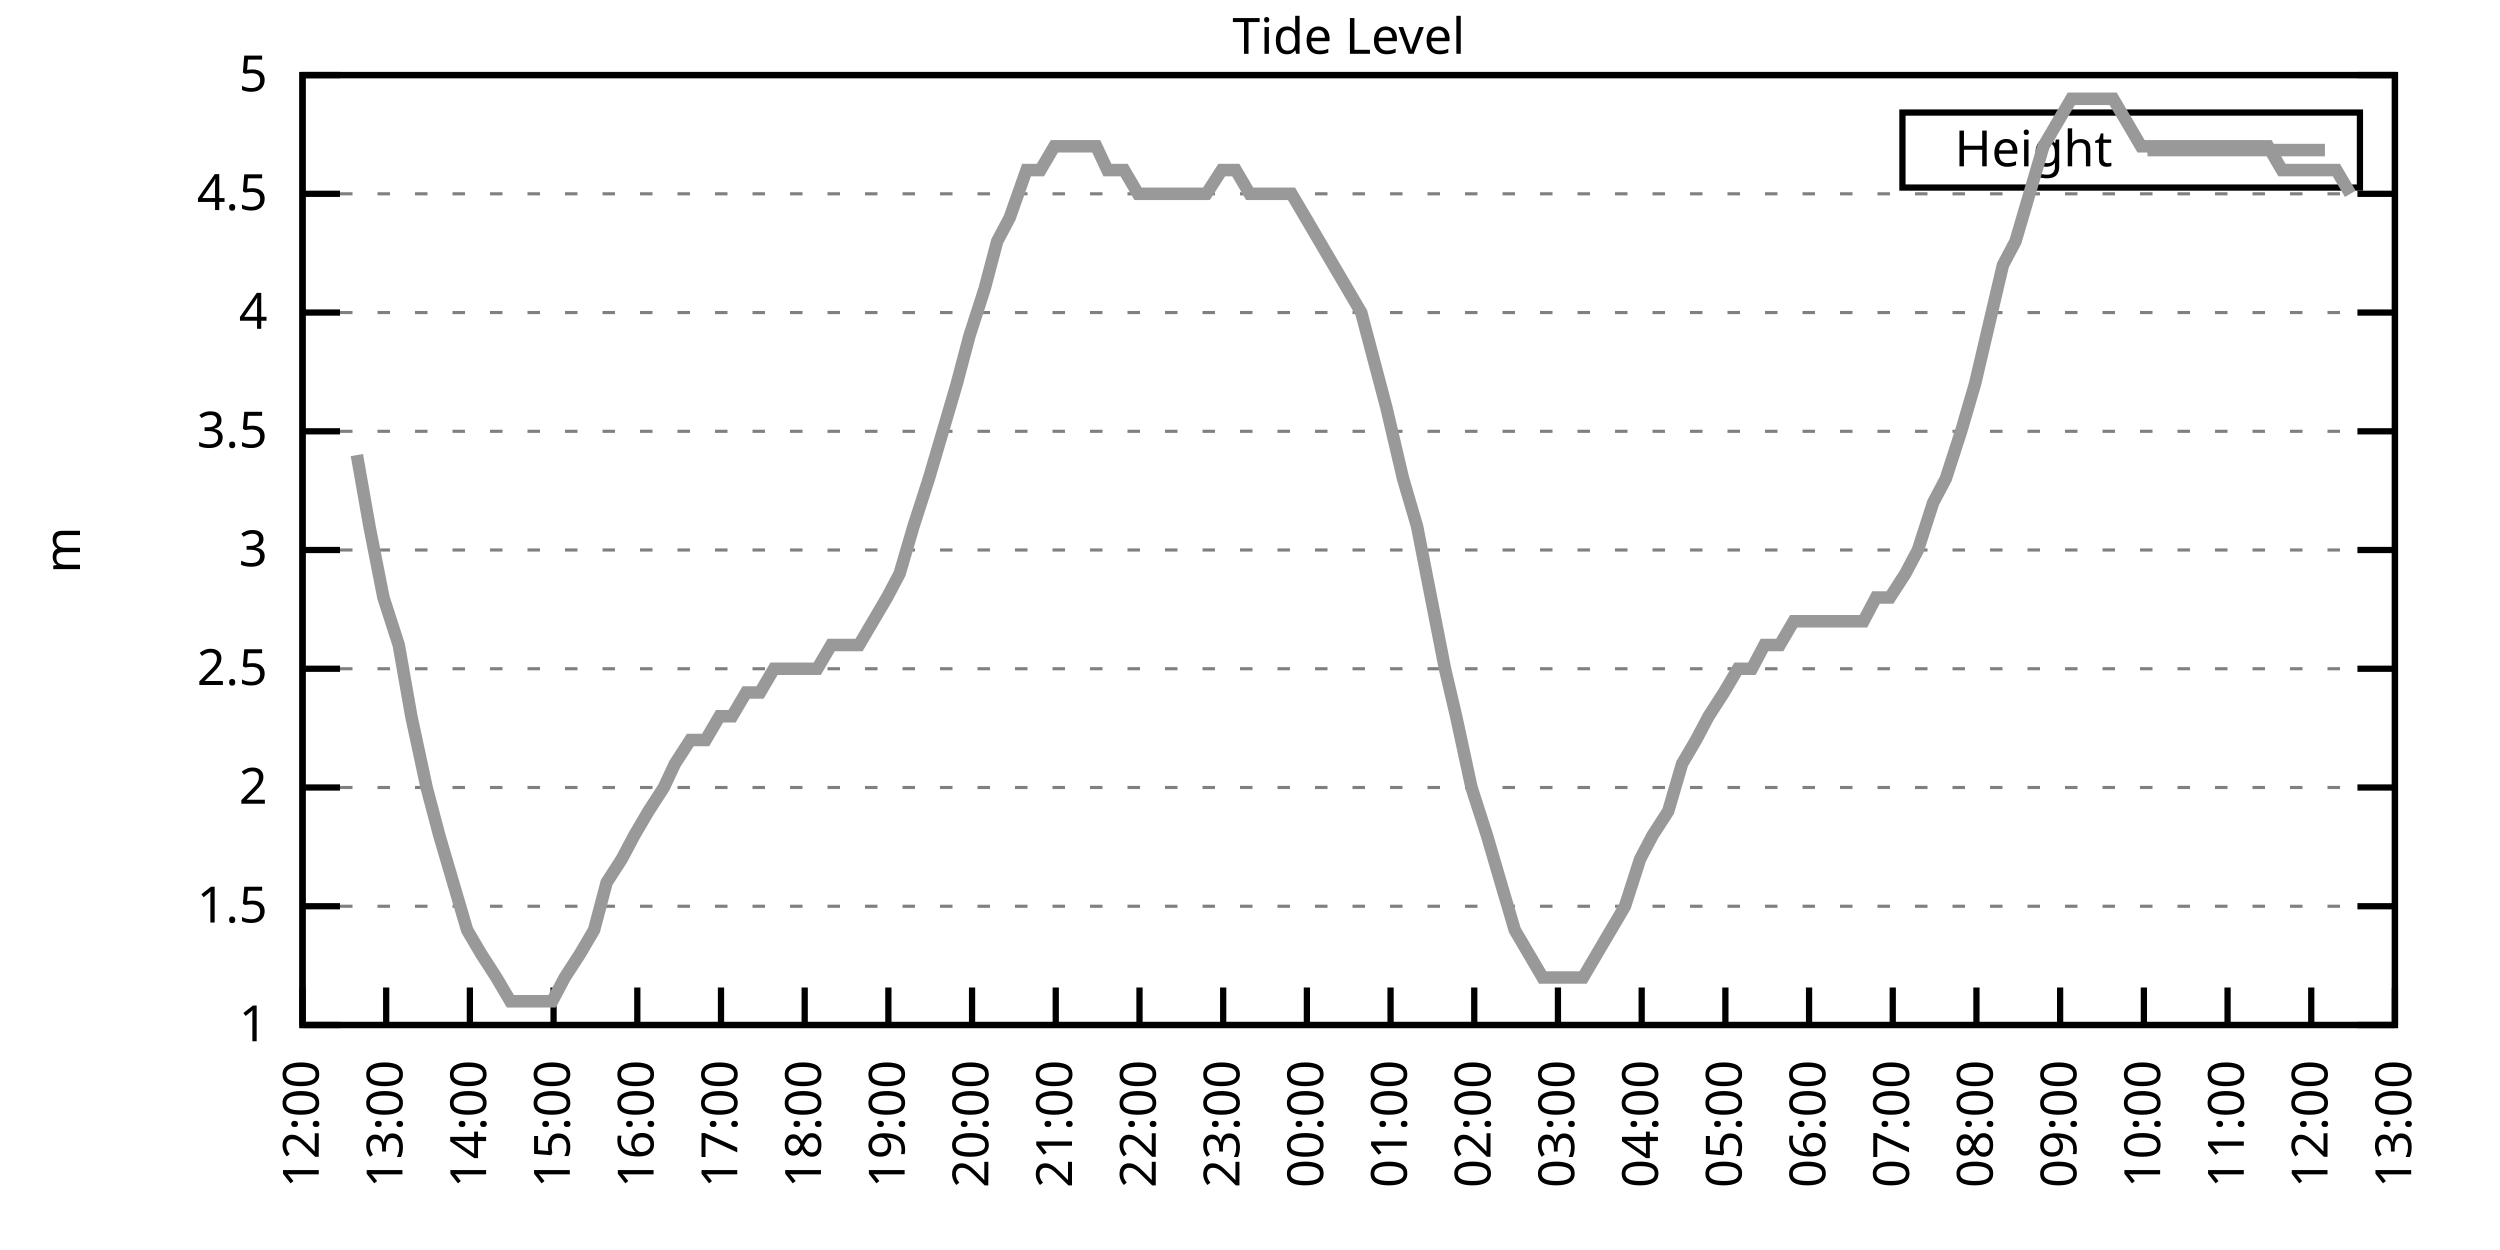
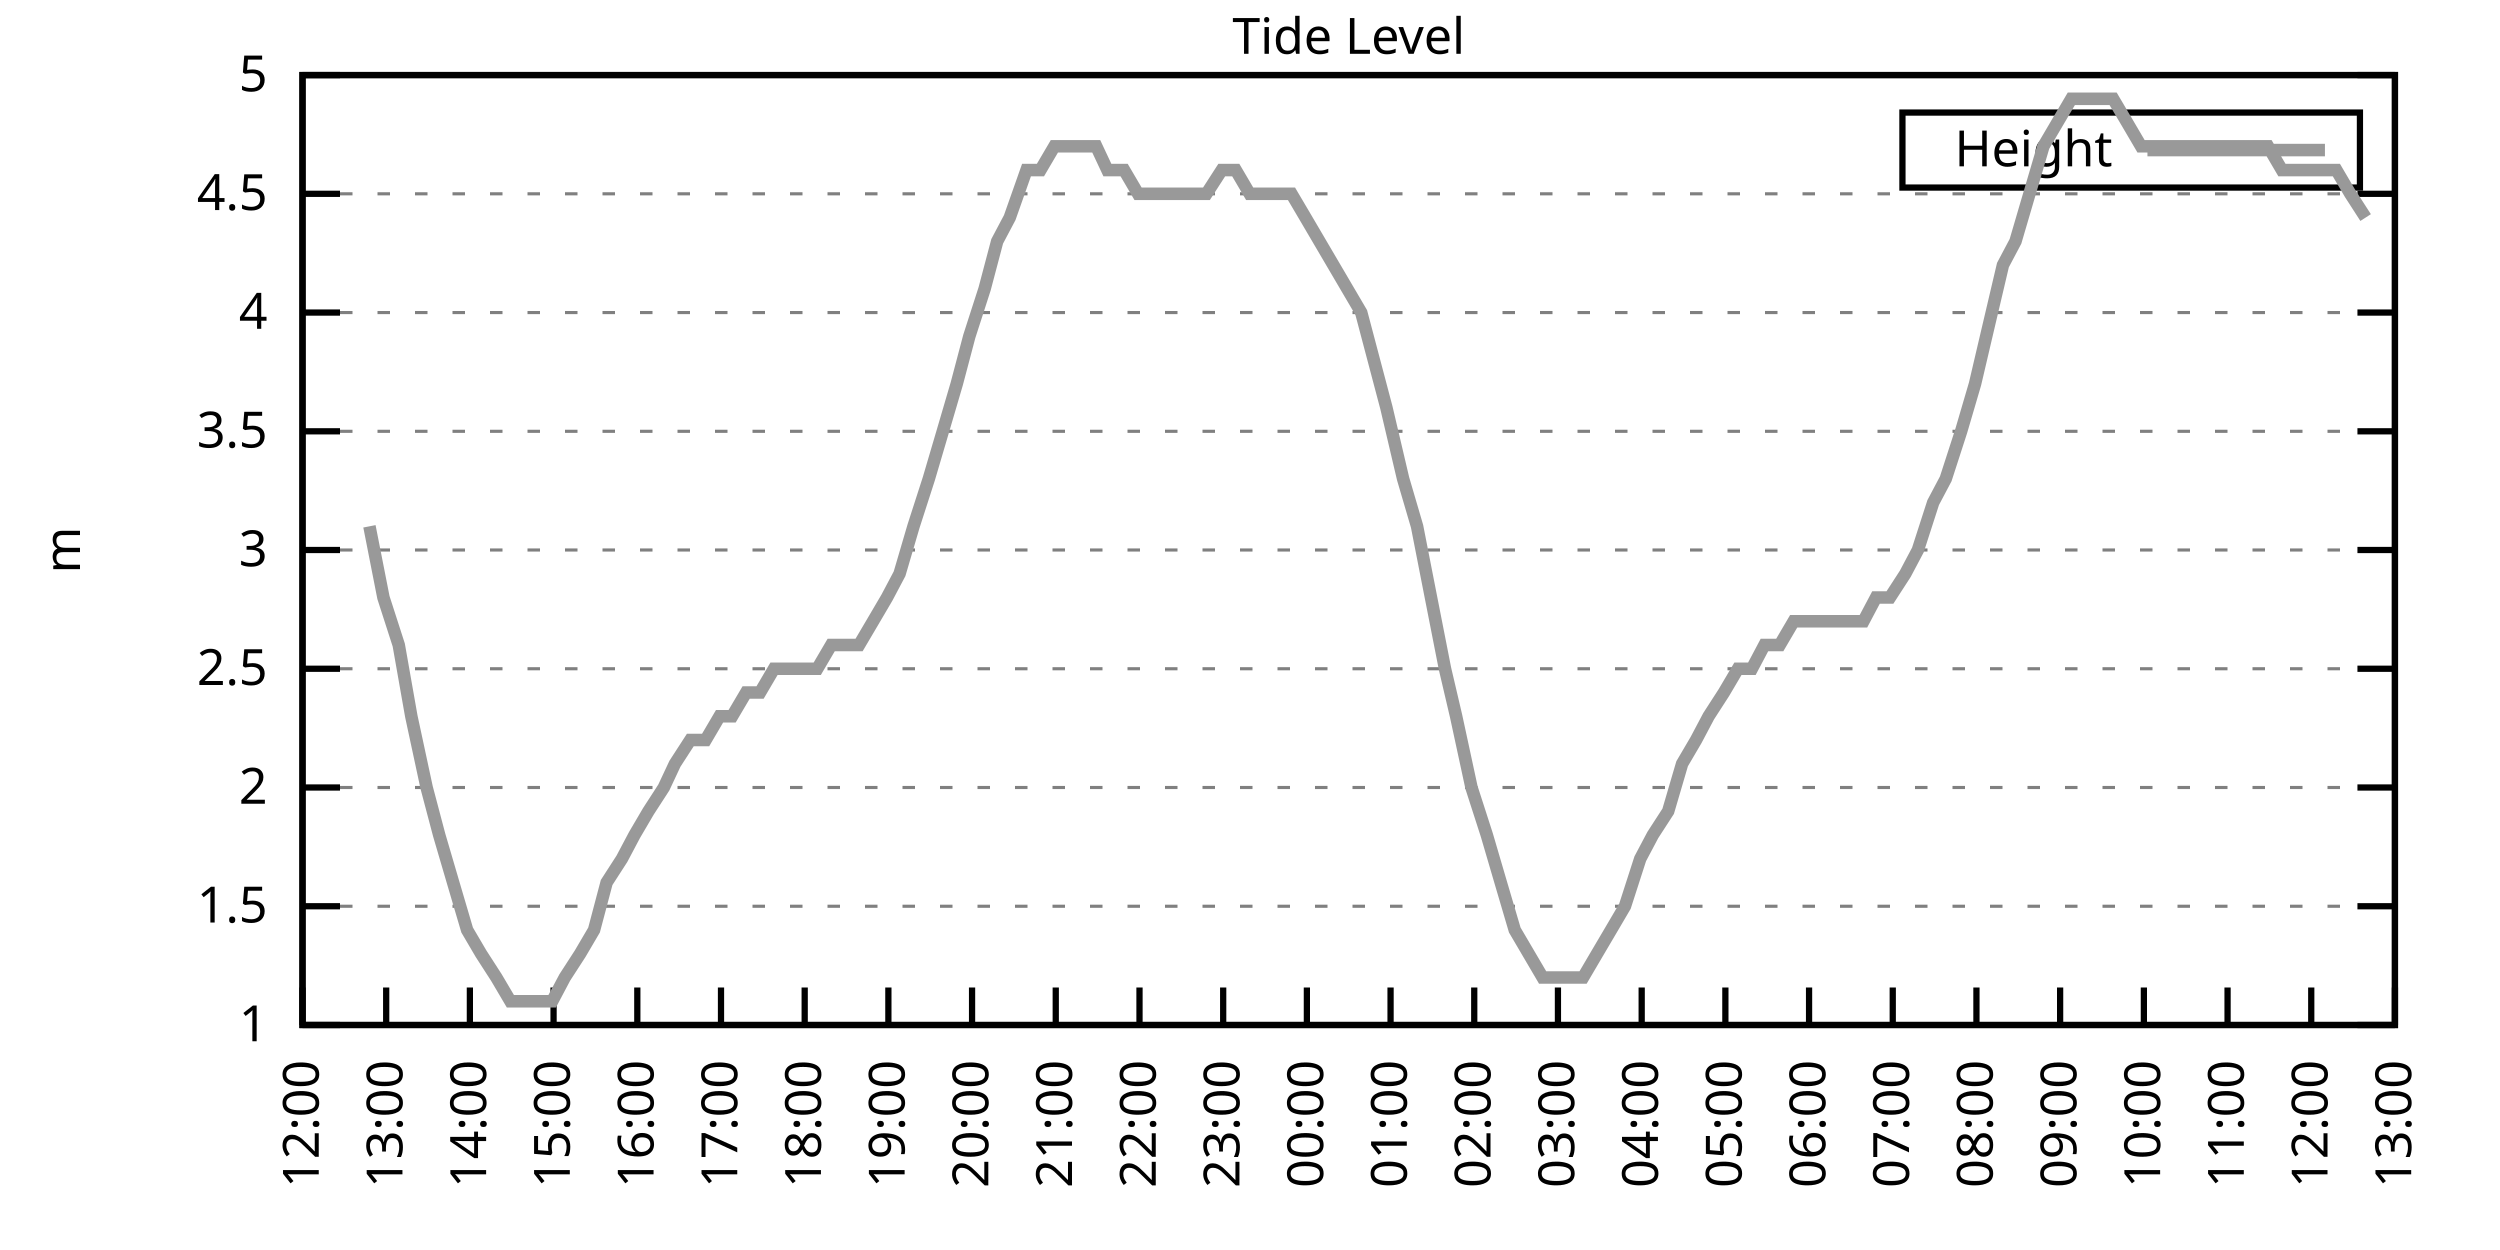
<svg xmlns="http://www.w3.org/2000/svg" xmlns:xlink="http://www.w3.org/1999/xlink" width="400" height="200" viewBox="0 0 400 200">
  <g id="gnuplot_canvas">
    <rect x="0" y="0" width="400" height="200" fill="none" />
    <defs>
      <circle id="gpDot" r="0.5" stroke-width="0.5" stroke="currentColor" />
      <path id="gpPt0" stroke-width="0.333" stroke="currentColor" d="M-1,0 h2 M0,-1 v2" />
      <path id="gpPt1" stroke-width="0.333" stroke="currentColor" d="M-1,-1 L1,1 M1,-1 L-1,1" />
      <path id="gpPt2" stroke-width="0.333" stroke="currentColor" d="M-1,0 L1,0 M0,-1 L0,1 M-1,-1 L1,1 M-1,1 L1,-1" />
      <rect id="gpPt3" stroke-width="0.333" stroke="currentColor" x="-1" y="-1" width="2" height="2" />
      <rect id="gpPt4" stroke-width="0.333" stroke="currentColor" fill="currentColor" x="-1" y="-1" width="2" height="2" />
      <circle id="gpPt5" stroke-width="0.333" stroke="currentColor" cx="0" cy="0" r="1" />
      <use xlink:href="#gpPt5" id="gpPt6" fill="currentColor" stroke="none" />
      <path id="gpPt7" stroke-width="0.333" stroke="currentColor" d="M0,-1.33 L-1.33,0.67 L1.33,0.67 z" />
      <use xlink:href="#gpPt7" id="gpPt8" fill="currentColor" stroke="none" />
      <use xlink:href="#gpPt7" id="gpPt9" stroke="currentColor" transform="rotate(180)" />
      <use xlink:href="#gpPt9" id="gpPt10" fill="currentColor" stroke="none" />
      <use xlink:href="#gpPt3" id="gpPt11" stroke="currentColor" transform="rotate(45)" />
      <use xlink:href="#gpPt11" id="gpPt12" fill="currentColor" stroke="none" />
      <path id="gpPt13" stroke-width="0.333" stroke="currentColor" d="M0,1.330 L1.265,0.411 L0.782,-1.067 L-0.782,-1.076 L-1.265,0.411 z" />
      <use xlink:href="#gpPt13" id="gpPt14" fill="currentColor" stroke="none" />
      <filter id="textbox" filterUnits="objectBoundingBox" x="0" y="0" height="1" width="1">
        <feFlood flood-color="white" flood-opacity="1" result="bgnd" />
        <feComposite in="SourceGraphic" in2="bgnd" operator="atop" />
      </filter>
      <filter id="greybox" filterUnits="objectBoundingBox" x="0" y="0" height="1" width="1">
        <feFlood flood-color="lightgrey" flood-opacity="1" result="grey" />
        <feComposite in="SourceGraphic" in2="grey" operator="atop" />
      </filter>
    </defs>
    <g fill="none" color="white" stroke="currentColor" stroke-width="1.00" stroke-linecap="butt" stroke-linejoin="miter">
</g>
    <g fill="none" color="black" stroke="currentColor" stroke-width="1.00" stroke-linecap="butt" stroke-linejoin="miter">
      <g stroke="none" shape-rendering="crispEdges">
        <polygon fill="rgb(255, 255, 255)" points="48.40,164.00 383.18,164.00 383.18,12.02 48.40,12.02 " />
      </g>
    </g>
    <g fill="none" color="black" stroke="currentColor" stroke-width="1.00" stroke-linecap="butt" stroke-linejoin="miter">
</g>
    <g fill="none" color="black" stroke="black" stroke-width="0.50" stroke-linecap="butt" stroke-linejoin="miter">
</g>
    <g fill="none" color="gray" stroke="currentColor" stroke-width="0.50" stroke-linecap="butt" stroke-linejoin="miter">
      <path stroke="gray" stroke-dasharray="2,4" class="gridline" d="M48.40,164.00 L383.19,164.00  " />
    </g>
    <g fill="none" color="gray" stroke="gray" stroke-width="1.00" stroke-linecap="butt" stroke-linejoin="miter">
</g>
    <g fill="none" color="black" stroke="currentColor" stroke-width="1.00" stroke-linecap="butt" stroke-linejoin="miter">
      <path stroke="black" d="M48.40,164.00 L54.40,164.00 M383.19,164.00 L377.19,164.00  " />
      <g transform="translate(42.80,166.60)" stroke="none" fill="black" font-family="Sans" font-size="8.00" text-anchor="end">
        <text>
          <tspan font-family="Sans"> 1</tspan>
        </text>
      </g>
    </g>
    <g fill="none" color="black" stroke="currentColor" stroke-width="1.00" stroke-linecap="butt" stroke-linejoin="miter">
</g>
    <g fill="none" color="black" stroke="black" stroke-width="0.50" stroke-linecap="butt" stroke-linejoin="miter">
</g>
    <g fill="none" color="gray" stroke="currentColor" stroke-width="0.50" stroke-linecap="butt" stroke-linejoin="miter">
      <path stroke="gray" stroke-dasharray="2,4" class="gridline" d="M48.40,145.00 L383.19,145.00  " />
    </g>
    <g fill="none" color="gray" stroke="gray" stroke-width="1.00" stroke-linecap="butt" stroke-linejoin="miter">
</g>
    <g fill="none" color="black" stroke="currentColor" stroke-width="1.00" stroke-linecap="butt" stroke-linejoin="miter">
      <path stroke="black" d="M48.40,145.00 L54.40,145.00 M383.19,145.00 L377.19,145.00  " />
      <g transform="translate(42.80,147.60)" stroke="none" fill="black" font-family="Sans" font-size="8.00" text-anchor="end">
        <text>
          <tspan font-family="Sans"> 1.5</tspan>
        </text>
      </g>
    </g>
    <g fill="none" color="black" stroke="currentColor" stroke-width="1.00" stroke-linecap="butt" stroke-linejoin="miter">
</g>
    <g fill="none" color="black" stroke="black" stroke-width="0.50" stroke-linecap="butt" stroke-linejoin="miter">
</g>
    <g fill="none" color="gray" stroke="currentColor" stroke-width="0.50" stroke-linecap="butt" stroke-linejoin="miter">
      <path stroke="gray" stroke-dasharray="2,4" class="gridline" d="M48.40,126.00 L383.19,126.00  " />
    </g>
    <g fill="none" color="gray" stroke="gray" stroke-width="1.00" stroke-linecap="butt" stroke-linejoin="miter">
</g>
    <g fill="none" color="black" stroke="currentColor" stroke-width="1.00" stroke-linecap="butt" stroke-linejoin="miter">
      <path stroke="black" d="M48.40,126.00 L54.40,126.00 M383.19,126.00 L377.19,126.00  " />
      <g transform="translate(42.80,128.60)" stroke="none" fill="black" font-family="Sans" font-size="8.00" text-anchor="end">
        <text>
          <tspan font-family="Sans"> 2</tspan>
        </text>
      </g>
    </g>
    <g fill="none" color="black" stroke="currentColor" stroke-width="1.00" stroke-linecap="butt" stroke-linejoin="miter">
</g>
    <g fill="none" color="black" stroke="black" stroke-width="0.50" stroke-linecap="butt" stroke-linejoin="miter">
</g>
    <g fill="none" color="gray" stroke="currentColor" stroke-width="0.50" stroke-linecap="butt" stroke-linejoin="miter">
      <path stroke="gray" stroke-dasharray="2,4" class="gridline" d="M48.40,107.00 L383.19,107.00  " />
    </g>
    <g fill="none" color="gray" stroke="gray" stroke-width="1.00" stroke-linecap="butt" stroke-linejoin="miter">
</g>
    <g fill="none" color="black" stroke="currentColor" stroke-width="1.00" stroke-linecap="butt" stroke-linejoin="miter">
      <path stroke="black" d="M48.40,107.00 L54.40,107.00 M383.19,107.00 L377.19,107.00  " />
      <g transform="translate(42.80,109.60)" stroke="none" fill="black" font-family="Sans" font-size="8.00" text-anchor="end">
        <text>
          <tspan font-family="Sans"> 2.5</tspan>
        </text>
      </g>
    </g>
    <g fill="none" color="black" stroke="currentColor" stroke-width="1.00" stroke-linecap="butt" stroke-linejoin="miter">
</g>
    <g fill="none" color="black" stroke="black" stroke-width="0.50" stroke-linecap="butt" stroke-linejoin="miter">
</g>
    <g fill="none" color="gray" stroke="currentColor" stroke-width="0.50" stroke-linecap="butt" stroke-linejoin="miter">
      <path stroke="gray" stroke-dasharray="2,4" class="gridline" d="M48.40,88.00 L383.19,88.00  " />
    </g>
    <g fill="none" color="gray" stroke="gray" stroke-width="1.00" stroke-linecap="butt" stroke-linejoin="miter">
</g>
    <g fill="none" color="black" stroke="currentColor" stroke-width="1.00" stroke-linecap="butt" stroke-linejoin="miter">
      <path stroke="black" d="M48.40,88.00 L54.40,88.00 M383.19,88.00 L377.19,88.00  " />
      <g transform="translate(42.80,90.60)" stroke="none" fill="black" font-family="Sans" font-size="8.00" text-anchor="end">
        <text>
          <tspan font-family="Sans"> 3</tspan>
        </text>
      </g>
    </g>
    <g fill="none" color="black" stroke="currentColor" stroke-width="1.00" stroke-linecap="butt" stroke-linejoin="miter">
</g>
    <g fill="none" color="black" stroke="black" stroke-width="0.50" stroke-linecap="butt" stroke-linejoin="miter">
</g>
    <g fill="none" color="gray" stroke="currentColor" stroke-width="0.50" stroke-linecap="butt" stroke-linejoin="miter">
      <path stroke="gray" stroke-dasharray="2,4" class="gridline" d="M48.40,69.01 L383.19,69.01  " />
    </g>
    <g fill="none" color="gray" stroke="gray" stroke-width="1.00" stroke-linecap="butt" stroke-linejoin="miter">
</g>
    <g fill="none" color="black" stroke="currentColor" stroke-width="1.00" stroke-linecap="butt" stroke-linejoin="miter">
      <path stroke="black" d="M48.40,69.01 L54.40,69.01 M383.19,69.01 L377.19,69.01  " />
      <g transform="translate(42.80,71.61)" stroke="none" fill="black" font-family="Sans" font-size="8.00" text-anchor="end">
        <text>
          <tspan font-family="Sans"> 3.5</tspan>
        </text>
      </g>
    </g>
    <g fill="none" color="black" stroke="currentColor" stroke-width="1.00" stroke-linecap="butt" stroke-linejoin="miter">
</g>
    <g fill="none" color="black" stroke="black" stroke-width="0.50" stroke-linecap="butt" stroke-linejoin="miter">
</g>
    <g fill="none" color="gray" stroke="currentColor" stroke-width="0.50" stroke-linecap="butt" stroke-linejoin="miter">
      <path stroke="gray" stroke-dasharray="2,4" class="gridline" d="M48.40,50.01 L383.19,50.01  " />
    </g>
    <g fill="none" color="gray" stroke="gray" stroke-width="1.00" stroke-linecap="butt" stroke-linejoin="miter">
</g>
    <g fill="none" color="black" stroke="currentColor" stroke-width="1.00" stroke-linecap="butt" stroke-linejoin="miter">
      <path stroke="black" d="M48.40,50.01 L54.40,50.01 M383.19,50.01 L377.19,50.01  " />
      <g transform="translate(42.80,52.61)" stroke="none" fill="black" font-family="Sans" font-size="8.00" text-anchor="end">
        <text>
          <tspan font-family="Sans"> 4</tspan>
        </text>
      </g>
    </g>
    <g fill="none" color="black" stroke="currentColor" stroke-width="1.00" stroke-linecap="butt" stroke-linejoin="miter">
</g>
    <g fill="none" color="black" stroke="black" stroke-width="0.50" stroke-linecap="butt" stroke-linejoin="miter">
</g>
    <g fill="none" color="gray" stroke="currentColor" stroke-width="0.50" stroke-linecap="butt" stroke-linejoin="miter">
      <path stroke="gray" stroke-dasharray="2,4" class="gridline" d="M48.40,31.01 L383.19,31.01  " />
    </g>
    <g fill="none" color="gray" stroke="gray" stroke-width="1.00" stroke-linecap="butt" stroke-linejoin="miter">
</g>
    <g fill="none" color="black" stroke="currentColor" stroke-width="1.00" stroke-linecap="butt" stroke-linejoin="miter">
      <path stroke="black" d="M48.40,31.01 L54.40,31.01 M383.19,31.01 L377.19,31.01  " />
      <g transform="translate(42.80,33.61)" stroke="none" fill="black" font-family="Sans" font-size="8.00" text-anchor="end">
        <text>
          <tspan font-family="Sans"> 4.5</tspan>
        </text>
      </g>
    </g>
    <g fill="none" color="black" stroke="currentColor" stroke-width="1.00" stroke-linecap="butt" stroke-linejoin="miter">
</g>
    <g fill="none" color="black" stroke="black" stroke-width="0.50" stroke-linecap="butt" stroke-linejoin="miter">
</g>
    <g fill="none" color="gray" stroke="currentColor" stroke-width="0.50" stroke-linecap="butt" stroke-linejoin="miter">
      <path stroke="gray" stroke-dasharray="2,4" class="gridline" d="M48.40,12.01 L383.19,12.01  " />
    </g>
    <g fill="none" color="gray" stroke="gray" stroke-width="1.00" stroke-linecap="butt" stroke-linejoin="miter">
</g>
    <g fill="none" color="black" stroke="currentColor" stroke-width="1.00" stroke-linecap="butt" stroke-linejoin="miter">
      <path stroke="black" d="M48.40,12.01 L54.40,12.01 M383.19,12.01 L377.19,12.01  " />
      <g transform="translate(42.80,14.61)" stroke="none" fill="black" font-family="Sans" font-size="8.00" text-anchor="end">
        <text>
          <tspan font-family="Sans"> 5</tspan>
        </text>
      </g>
    </g>
    <g fill="none" color="black" stroke="currentColor" stroke-width="1.00" stroke-linecap="butt" stroke-linejoin="miter">
      <path stroke="black" d="M48.40,164.00 L48.40,158.00  " />
      <g transform="translate(51.00,169.60) rotate(270.00)" stroke="none" fill="black" font-family="Sans" font-size="8.00" text-anchor="end">
        <text>
          <tspan font-family="Sans">12:00</tspan>
        </text>
      </g>
    </g>
    <g fill="none" color="black" stroke="currentColor" stroke-width="1.00" stroke-linecap="butt" stroke-linejoin="miter">
      <path stroke="black" d="M61.79,164.00 L61.79,158.00  " />
      <g transform="translate(64.39,169.60) rotate(270.00)" stroke="none" fill="black" font-family="Sans" font-size="8.00" text-anchor="end">
        <text>
          <tspan font-family="Sans">13:00</tspan>
        </text>
      </g>
    </g>
    <g fill="none" color="black" stroke="currentColor" stroke-width="1.00" stroke-linecap="butt" stroke-linejoin="miter">
      <path stroke="black" d="M75.18,164.00 L75.18,158.00  " />
      <g transform="translate(77.78,169.60) rotate(270.00)" stroke="none" fill="black" font-family="Sans" font-size="8.00" text-anchor="end">
        <text>
          <tspan font-family="Sans">14:00</tspan>
        </text>
      </g>
    </g>
    <g fill="none" color="black" stroke="currentColor" stroke-width="1.00" stroke-linecap="butt" stroke-linejoin="miter">
      <path stroke="black" d="M88.57,164.00 L88.57,158.00  " />
      <g transform="translate(91.17,169.60) rotate(270.00)" stroke="none" fill="black" font-family="Sans" font-size="8.00" text-anchor="end">
        <text>
          <tspan font-family="Sans">15:00</tspan>
        </text>
      </g>
    </g>
    <g fill="none" color="black" stroke="currentColor" stroke-width="1.00" stroke-linecap="butt" stroke-linejoin="miter">
      <path stroke="black" d="M101.97,164.00 L101.97,158.00  " />
      <g transform="translate(104.57,169.60) rotate(270.00)" stroke="none" fill="black" font-family="Sans" font-size="8.00" text-anchor="end">
        <text>
          <tspan font-family="Sans">16:00</tspan>
        </text>
      </g>
    </g>
    <g fill="none" color="black" stroke="currentColor" stroke-width="1.00" stroke-linecap="butt" stroke-linejoin="miter">
      <path stroke="black" d="M115.36,164.00 L115.36,158.00  " />
      <g transform="translate(117.96,169.60) rotate(270.00)" stroke="none" fill="black" font-family="Sans" font-size="8.00" text-anchor="end">
        <text>
          <tspan font-family="Sans">17:00</tspan>
        </text>
      </g>
    </g>
    <g fill="none" color="black" stroke="currentColor" stroke-width="1.00" stroke-linecap="butt" stroke-linejoin="miter">
      <path stroke="black" d="M128.75,164.00 L128.75,158.00  " />
      <g transform="translate(131.35,169.60) rotate(270.00)" stroke="none" fill="black" font-family="Sans" font-size="8.00" text-anchor="end">
        <text>
          <tspan font-family="Sans">18:00</tspan>
        </text>
      </g>
    </g>
    <g fill="none" color="black" stroke="currentColor" stroke-width="1.00" stroke-linecap="butt" stroke-linejoin="miter">
      <path stroke="black" d="M142.14,164.00 L142.14,158.00  " />
      <g transform="translate(144.74,169.60) rotate(270.00)" stroke="none" fill="black" font-family="Sans" font-size="8.00" text-anchor="end">
        <text>
          <tspan font-family="Sans">19:00</tspan>
        </text>
      </g>
    </g>
    <g fill="none" color="black" stroke="currentColor" stroke-width="1.00" stroke-linecap="butt" stroke-linejoin="miter">
      <path stroke="black" d="M155.53,164.00 L155.53,158.00  " />
      <g transform="translate(158.13,169.60) rotate(270.00)" stroke="none" fill="black" font-family="Sans" font-size="8.00" text-anchor="end">
        <text>
          <tspan font-family="Sans">20:00</tspan>
        </text>
      </g>
    </g>
    <g fill="none" color="black" stroke="currentColor" stroke-width="1.00" stroke-linecap="butt" stroke-linejoin="miter">
      <path stroke="black" d="M168.92,164.00 L168.92,158.00  " />
      <g transform="translate(171.52,169.60) rotate(270.00)" stroke="none" fill="black" font-family="Sans" font-size="8.00" text-anchor="end">
        <text>
          <tspan font-family="Sans">21:00</tspan>
        </text>
      </g>
    </g>
    <g fill="none" color="black" stroke="currentColor" stroke-width="1.00" stroke-linecap="butt" stroke-linejoin="miter">
      <path stroke="black" d="M182.32,164.00 L182.32,158.00  " />
      <g transform="translate(184.92,169.60) rotate(270.00)" stroke="none" fill="black" font-family="Sans" font-size="8.00" text-anchor="end">
        <text>
          <tspan font-family="Sans">22:00</tspan>
        </text>
      </g>
    </g>
    <g fill="none" color="black" stroke="currentColor" stroke-width="1.00" stroke-linecap="butt" stroke-linejoin="miter">
      <path stroke="black" d="M195.71,164.00 L195.71,158.00  " />
      <g transform="translate(198.31,169.60) rotate(270.00)" stroke="none" fill="black" font-family="Sans" font-size="8.00" text-anchor="end">
        <text>
          <tspan font-family="Sans">23:00</tspan>
        </text>
      </g>
    </g>
    <g fill="none" color="black" stroke="currentColor" stroke-width="1.00" stroke-linecap="butt" stroke-linejoin="miter">
      <path stroke="black" d="M209.10,164.00 L209.10,158.00  " />
      <g transform="translate(211.70,169.60) rotate(270.00)" stroke="none" fill="black" font-family="Sans" font-size="8.00" text-anchor="end">
        <text>
          <tspan font-family="Sans">00:00</tspan>
        </text>
      </g>
    </g>
    <g fill="none" color="black" stroke="currentColor" stroke-width="1.00" stroke-linecap="butt" stroke-linejoin="miter">
      <path stroke="black" d="M222.49,164.00 L222.49,158.00  " />
      <g transform="translate(225.09,169.60) rotate(270.00)" stroke="none" fill="black" font-family="Sans" font-size="8.00" text-anchor="end">
        <text>
          <tspan font-family="Sans">01:00</tspan>
        </text>
      </g>
    </g>
    <g fill="none" color="black" stroke="currentColor" stroke-width="1.00" stroke-linecap="butt" stroke-linejoin="miter">
      <path stroke="black" d="M235.88,164.00 L235.88,158.00  " />
      <g transform="translate(238.48,169.60) rotate(270.00)" stroke="none" fill="black" font-family="Sans" font-size="8.00" text-anchor="end">
        <text>
          <tspan font-family="Sans">02:00</tspan>
        </text>
      </g>
    </g>
    <g fill="none" color="black" stroke="currentColor" stroke-width="1.00" stroke-linecap="butt" stroke-linejoin="miter">
      <path stroke="black" d="M249.27,164.00 L249.27,158.00  " />
      <g transform="translate(251.87,169.60) rotate(270.00)" stroke="none" fill="black" font-family="Sans" font-size="8.00" text-anchor="end">
        <text>
          <tspan font-family="Sans">03:00</tspan>
        </text>
      </g>
    </g>
    <g fill="none" color="black" stroke="currentColor" stroke-width="1.00" stroke-linecap="butt" stroke-linejoin="miter">
      <path stroke="black" d="M262.67,164.00 L262.67,158.00  " />
      <g transform="translate(265.27,169.60) rotate(270.00)" stroke="none" fill="black" font-family="Sans" font-size="8.00" text-anchor="end">
        <text>
          <tspan font-family="Sans">04:00</tspan>
        </text>
      </g>
    </g>
    <g fill="none" color="black" stroke="currentColor" stroke-width="1.00" stroke-linecap="butt" stroke-linejoin="miter">
      <path stroke="black" d="M276.06,164.00 L276.06,158.00  " />
      <g transform="translate(278.66,169.60) rotate(270.00)" stroke="none" fill="black" font-family="Sans" font-size="8.00" text-anchor="end">
        <text>
          <tspan font-family="Sans">05:00</tspan>
        </text>
      </g>
    </g>
    <g fill="none" color="black" stroke="currentColor" stroke-width="1.00" stroke-linecap="butt" stroke-linejoin="miter">
      <path stroke="black" d="M289.45,164.00 L289.45,158.00  " />
      <g transform="translate(292.05,169.60) rotate(270.00)" stroke="none" fill="black" font-family="Sans" font-size="8.00" text-anchor="end">
        <text>
          <tspan font-family="Sans">06:00</tspan>
        </text>
      </g>
    </g>
    <g fill="none" color="black" stroke="currentColor" stroke-width="1.00" stroke-linecap="butt" stroke-linejoin="miter">
      <path stroke="black" d="M302.84,164.00 L302.84,158.00  " />
      <g transform="translate(305.44,169.60) rotate(270.00)" stroke="none" fill="black" font-family="Sans" font-size="8.00" text-anchor="end">
        <text>
          <tspan font-family="Sans">07:00</tspan>
        </text>
      </g>
    </g>
    <g fill="none" color="black" stroke="currentColor" stroke-width="1.00" stroke-linecap="butt" stroke-linejoin="miter">
      <path stroke="black" d="M316.23,164.00 L316.23,158.00  " />
      <g transform="translate(318.83,169.60) rotate(270.00)" stroke="none" fill="black" font-family="Sans" font-size="8.00" text-anchor="end">
        <text>
          <tspan font-family="Sans">08:00</tspan>
        </text>
      </g>
    </g>
    <g fill="none" color="black" stroke="currentColor" stroke-width="1.00" stroke-linecap="butt" stroke-linejoin="miter">
      <path stroke="black" d="M329.62,164.00 L329.62,158.00  " />
      <g transform="translate(332.22,169.60) rotate(270.00)" stroke="none" fill="black" font-family="Sans" font-size="8.00" text-anchor="end">
        <text>
          <tspan font-family="Sans">09:00</tspan>
        </text>
      </g>
    </g>
    <g fill="none" color="black" stroke="currentColor" stroke-width="1.00" stroke-linecap="butt" stroke-linejoin="miter">
      <path stroke="black" d="M343.02,164.00 L343.02,158.00  " />
      <g transform="translate(345.62,169.60) rotate(270.00)" stroke="none" fill="black" font-family="Sans" font-size="8.00" text-anchor="end">
        <text>
          <tspan font-family="Sans">10:00</tspan>
        </text>
      </g>
    </g>
    <g fill="none" color="black" stroke="currentColor" stroke-width="1.00" stroke-linecap="butt" stroke-linejoin="miter">
      <path stroke="black" d="M356.41,164.00 L356.41,158.00  " />
      <g transform="translate(359.01,169.60) rotate(270.00)" stroke="none" fill="black" font-family="Sans" font-size="8.00" text-anchor="end">
        <text>
          <tspan font-family="Sans">11:00</tspan>
        </text>
      </g>
    </g>
    <g fill="none" color="black" stroke="currentColor" stroke-width="1.00" stroke-linecap="butt" stroke-linejoin="miter">
      <path stroke="black" d="M369.80,164.00 L369.80,158.00  " />
      <g transform="translate(372.40,169.60) rotate(270.00)" stroke="none" fill="black" font-family="Sans" font-size="8.00" text-anchor="end">
        <text>
          <tspan font-family="Sans">12:00</tspan>
        </text>
      </g>
    </g>
    <g fill="none" color="black" stroke="currentColor" stroke-width="1.00" stroke-linecap="butt" stroke-linejoin="miter">
      <path stroke="black" d="M383.19,164.00 L383.19,158.00  " />
      <g transform="translate(385.79,169.60) rotate(270.00)" stroke="none" fill="black" font-family="Sans" font-size="8.00" text-anchor="end">
        <text>
          <tspan font-family="Sans">13:00</tspan>
        </text>
      </g>
    </g>
    <g fill="none" color="black" stroke="currentColor" stroke-width="1.00" stroke-linecap="butt" stroke-linejoin="miter">
</g>
    <g fill="none" color="black" stroke="currentColor" stroke-width="1.00" stroke-linecap="butt" stroke-linejoin="miter">
      <path stroke="black" d="M48.40,12.01 L48.40,164.00 L383.19,164.00 L383.19,12.01 L48.40,12.01 Z  " />
    </g>
    <g fill="none" color="black" stroke="currentColor" stroke-width="1.00" stroke-linecap="butt" stroke-linejoin="miter">
</g>
    <g fill="none" color="black" stroke="currentColor" stroke-width="1.00" stroke-linecap="butt" stroke-linejoin="miter">
      <path stroke="black" d="M304.39,30.01 L304.39,18.01 L377.59,18.01 L377.59,30.01 L304.39,30.01 Z  " />
    </g>
    <g id="Tide_level_plot_1">
      <g fill="none" color="white" stroke="black" stroke-width="2.00" stroke-linecap="butt" stroke-linejoin="miter">
</g>
      <g fill="none" color="black" stroke="currentColor" stroke-width="2.00" stroke-linecap="butt" stroke-linejoin="miter">
        <g transform="translate(337.99,26.61)" stroke="none" fill="black" font-family="Sans" font-size="8.00" text-anchor="end">
          <text>
            <tspan font-family="Sans">Height</tspan>
          </text>
        </g>
      </g>
      <g fill="none" color="black" stroke="currentColor" stroke-width="2.00" stroke-linecap="butt" stroke-linejoin="miter">
-         <path stroke="rgb(153, 153, 153)" d="M343.59,24.01 L371.99,24.01 M57.10,72.81 L59.11,84.21 L61.35,95.60 L63.80,103.20 L65.81,114.60 L68.26,126.00   L70.27,133.60 L72.50,141.20 L74.74,148.80 L76.97,152.60 L79.42,156.40 L81.66,160.20 L83.66,160.20 L86.12,160.20   L88.35,160.20 L90.36,156.40 L92.82,152.60 L95.05,148.80 L97.06,141.20 L99.51,137.40 L101.52,133.60 L103.75,129.80   L106.21,126.00 L107.99,122.20 L110.45,118.40 L112.90,118.40 L115.13,114.60 L117.14,114.60 L119.38,110.80 L121.61,110.80   L123.84,107.00 L126.07,107.00 L128.30,107.00 L130.76,107.00 L132.99,103.20 L135.00,103.20 L137.45,103.20 L139.69,99.40   L141.92,95.60 L143.93,91.80 L146.16,84.21 L148.61,76.61 L150.85,69.01 L153.08,61.41 L155.09,53.81 L157.54,46.21   L159.55,38.61 L161.56,34.81 L164.24,27.21 L166.47,27.21 L168.70,23.41 L170.93,23.41 L172.94,23.41 L175.40,23.41   L177.18,27.21 L179.86,27.21 L182.09,31.01 L184.32,31.01 L186.33,31.01 L188.57,31.01 L191.02,31.01 L193.03,31.01   L195.48,27.21 L197.72,27.21 L199.95,31.01 L201.96,31.01 L204.41,31.01 L206.64,31.01 L208.88,34.81 L211.11,38.61   L213.34,42.41 L215.57,46.21 L217.80,50.01 L219.81,57.61 L221.82,65.21 L224.50,76.61 L226.73,84.21 L228.96,95.60   L231.20,107.00 L232.98,114.60 L235.44,126.00 L237.89,133.60 L240.12,141.20 L242.36,148.80 L244.59,152.60 L246.82,156.40   L249.05,156.40 L251.28,156.40 L253.29,156.40 L255.52,152.60 L257.76,148.80 L259.99,145.00 L262.44,137.40 L264.45,133.60   L266.91,129.80 L269.14,122.20 L271.37,118.40 L273.38,114.60 L275.83,110.80 L278.07,107.00 L280.30,107.00 L282.31,103.20   L284.76,103.20 L286.99,99.40 L289.23,99.40 L291.23,99.40 L293.69,99.40 L295.92,99.40 L298.15,99.40 L300.16,95.60   L302.39,95.60 L304.85,91.80 L306.86,88.00 L309.31,80.41 L311.32,76.61 L313.78,69.01 L316.01,61.41 L317.79,53.81   L320.47,42.41 L322.48,38.61 L324.71,31.01 L326.95,23.41 L329.18,19.61 L331.41,15.81 L333.86,15.81 L336.10,15.81   L338.10,15.81 L340.34,19.61 L342.57,23.41 L345.02,23.41 L347.03,23.41 L349.26,23.41 L351.50,23.41 L353.95,23.41   L356.18,23.41 L358.42,23.41 L360.65,23.41 L362.88,23.41 L365.11,27.21 L367.34,27.21 L369.58,27.21 L371.81,27.21   L373.82,27.21 L376.05,31.01  " />
+         <path stroke="rgb(153, 153, 153)" d="M343.59,24.01 L371.99,24.01 M59.11,84.21 L61.35,95.60 L63.80,103.20 L65.81,114.60 L68.26,126.00 L70.27,133.60   L72.50,141.20 L74.74,148.80 L76.97,152.60 L79.42,156.40 L81.66,160.20 L83.66,160.20 L86.12,160.20 L88.35,160.20   L90.36,156.40 L92.82,152.60 L95.05,148.80 L97.06,141.20 L99.51,137.40 L101.52,133.60 L103.75,129.80 L106.21,126.00   L107.99,122.20 L110.45,118.40 L112.90,118.40 L115.13,114.60 L117.14,114.60 L119.38,110.80 L121.61,110.80 L123.84,107.00   L126.07,107.00 L128.30,107.00 L130.76,107.00 L132.99,103.20 L135.00,103.20 L137.45,103.20 L139.69,99.40 L141.92,95.60   L143.93,91.80 L146.16,84.21 L148.61,76.61 L150.85,69.01 L153.08,61.41 L155.09,53.81 L157.54,46.21 L159.55,38.61   L161.56,34.81 L164.24,27.21 L166.47,27.21 L168.70,23.41 L170.93,23.41 L172.94,23.41 L175.40,23.41 L177.18,27.21   L179.86,27.21 L182.09,31.01 L184.32,31.01 L186.33,31.01 L188.57,31.01 L191.02,31.01 L193.03,31.01 L195.48,27.21   L197.72,27.21 L199.95,31.01 L201.96,31.01 L204.41,31.01 L206.64,31.01 L208.88,34.81 L211.11,38.61 L213.34,42.41   L215.57,46.21 L217.80,50.01 L219.81,57.61 L221.82,65.21 L224.50,76.61 L226.73,84.21 L228.96,95.60 L231.20,107.00   L232.98,114.60 L235.44,126.00 L237.89,133.60 L240.12,141.20 L242.36,148.80 L244.59,152.60 L246.82,156.40 L249.05,156.40   L251.28,156.40 L253.29,156.40 L255.52,152.60 L257.76,148.80 L259.99,145.00 L262.44,137.40 L264.45,133.60 L266.91,129.80   L269.14,122.20 L271.37,118.40 L273.38,114.60 L275.83,110.80 L278.07,107.00 L280.30,107.00 L282.31,103.20 L284.76,103.20   L286.99,99.40 L289.23,99.40 L291.23,99.40 L293.69,99.40 L295.92,99.40 L298.15,99.40 L300.16,95.60 L302.39,95.60   L304.85,91.80 L306.86,88.00 L309.31,80.41 L311.32,76.61 L313.78,69.01 L316.01,61.41 L317.79,53.81 L320.47,42.41   L322.48,38.61 L324.71,31.01 L326.95,23.41 L329.18,19.61 L331.41,15.81 L333.86,15.81 L336.10,15.81 L338.10,15.81   L340.34,19.61 L342.57,23.41 L345.02,23.41 L347.03,23.41 L349.26,23.41 L351.50,23.41 L353.95,23.41 L356.18,23.41   L358.42,23.41 L360.65,23.41 L362.88,23.41 L365.11,27.21 L367.34,27.21 L369.58,27.21 L371.81,27.21 L373.82,27.21   L376.05,31.01 L378.50,34.81  " />
      </g>
    </g>
    <g fill="none" color="black" stroke="currentColor" stroke-width="2.00" stroke-linecap="butt" stroke-linejoin="miter">
</g>
    <g fill="none" color="black" stroke="black" stroke-width="1.00" stroke-linecap="butt" stroke-linejoin="miter">
</g>
    <g fill="none" color="black" stroke="currentColor" stroke-width="1.00" stroke-linecap="butt" stroke-linejoin="miter">
      <path stroke="black" d="M48.40,12.01 L48.40,164.00 L383.19,164.00 L383.19,12.01 L48.40,12.01 Z  " />
      <g transform="translate(12.80,88.01) rotate(270.00)" stroke="none" fill="black" font-family="Sans" font-size="8.00" text-anchor="middle">
        <text>
          <tspan font-family="Sans">m</tspan>
        </text>
      </g>
    </g>
    <g fill="none" color="black" stroke="currentColor" stroke-width="1.00" stroke-linecap="butt" stroke-linejoin="miter">
</g>
    <g fill="none" color="black" stroke="currentColor" stroke-width="1.00" stroke-linecap="butt" stroke-linejoin="miter">
      <g transform="translate(215.79,8.61)" stroke="none" fill="black" font-family="Sans" font-size="8.00" text-anchor="middle">
        <text>
          <tspan font-family="Sans">Tide Level</tspan>
        </text>
      </g>
    </g>
    <g fill="none" color="black" stroke="currentColor" stroke-width="1.00" stroke-linecap="butt" stroke-linejoin="miter">
</g>
  </g>
</svg>
